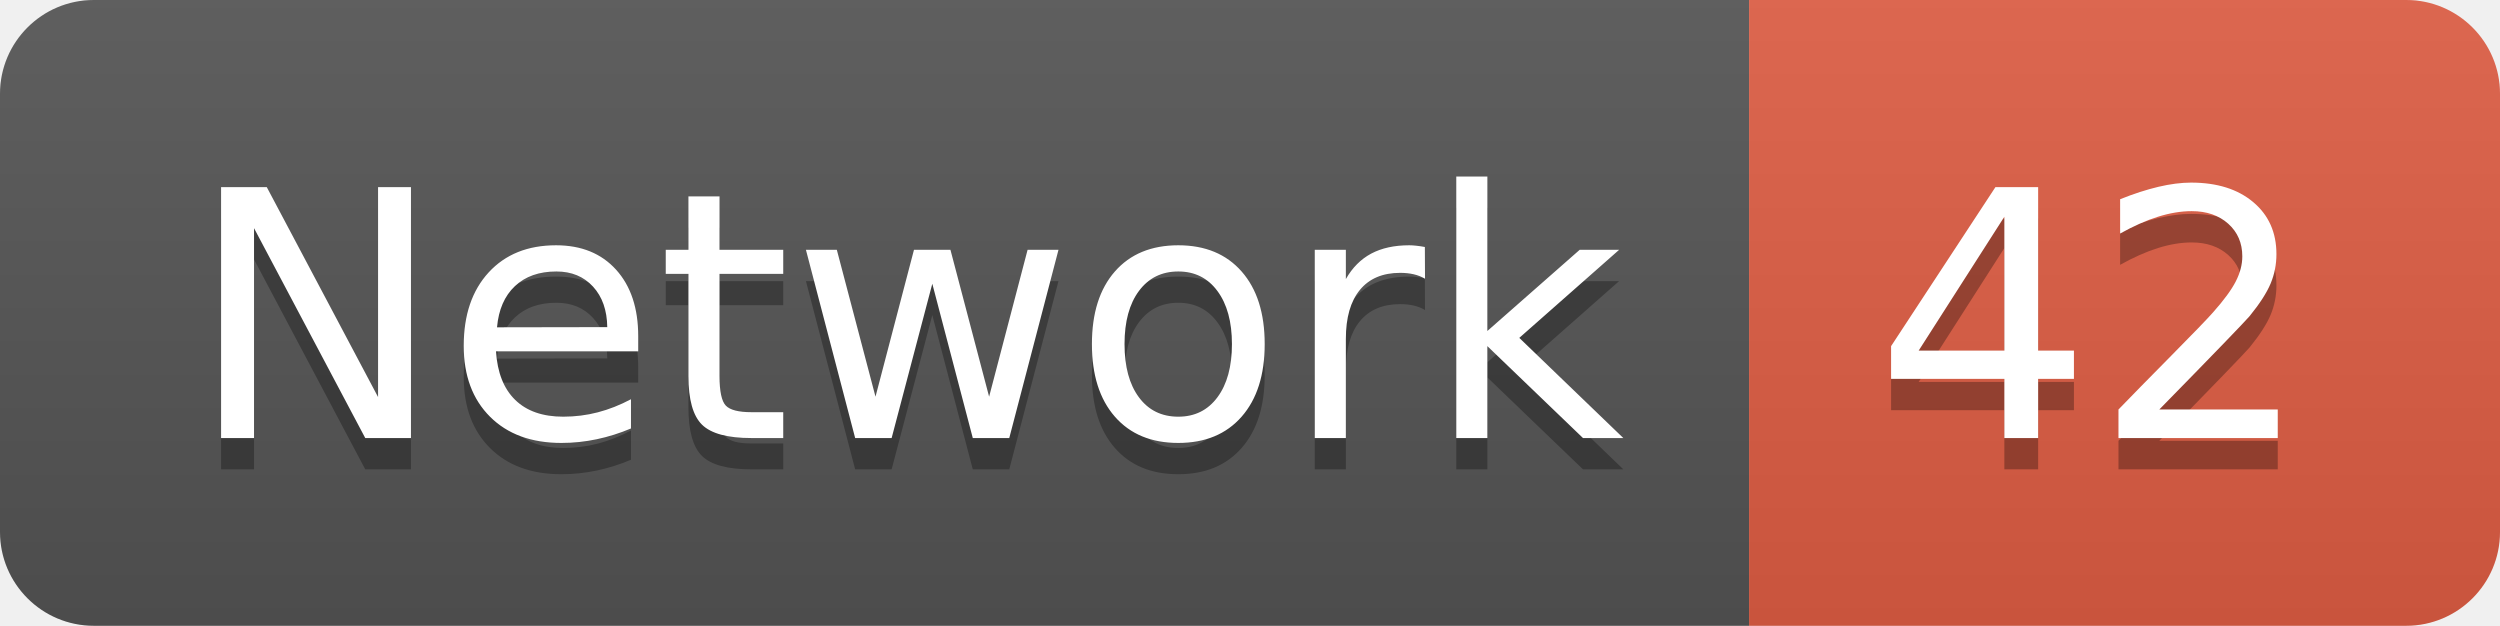
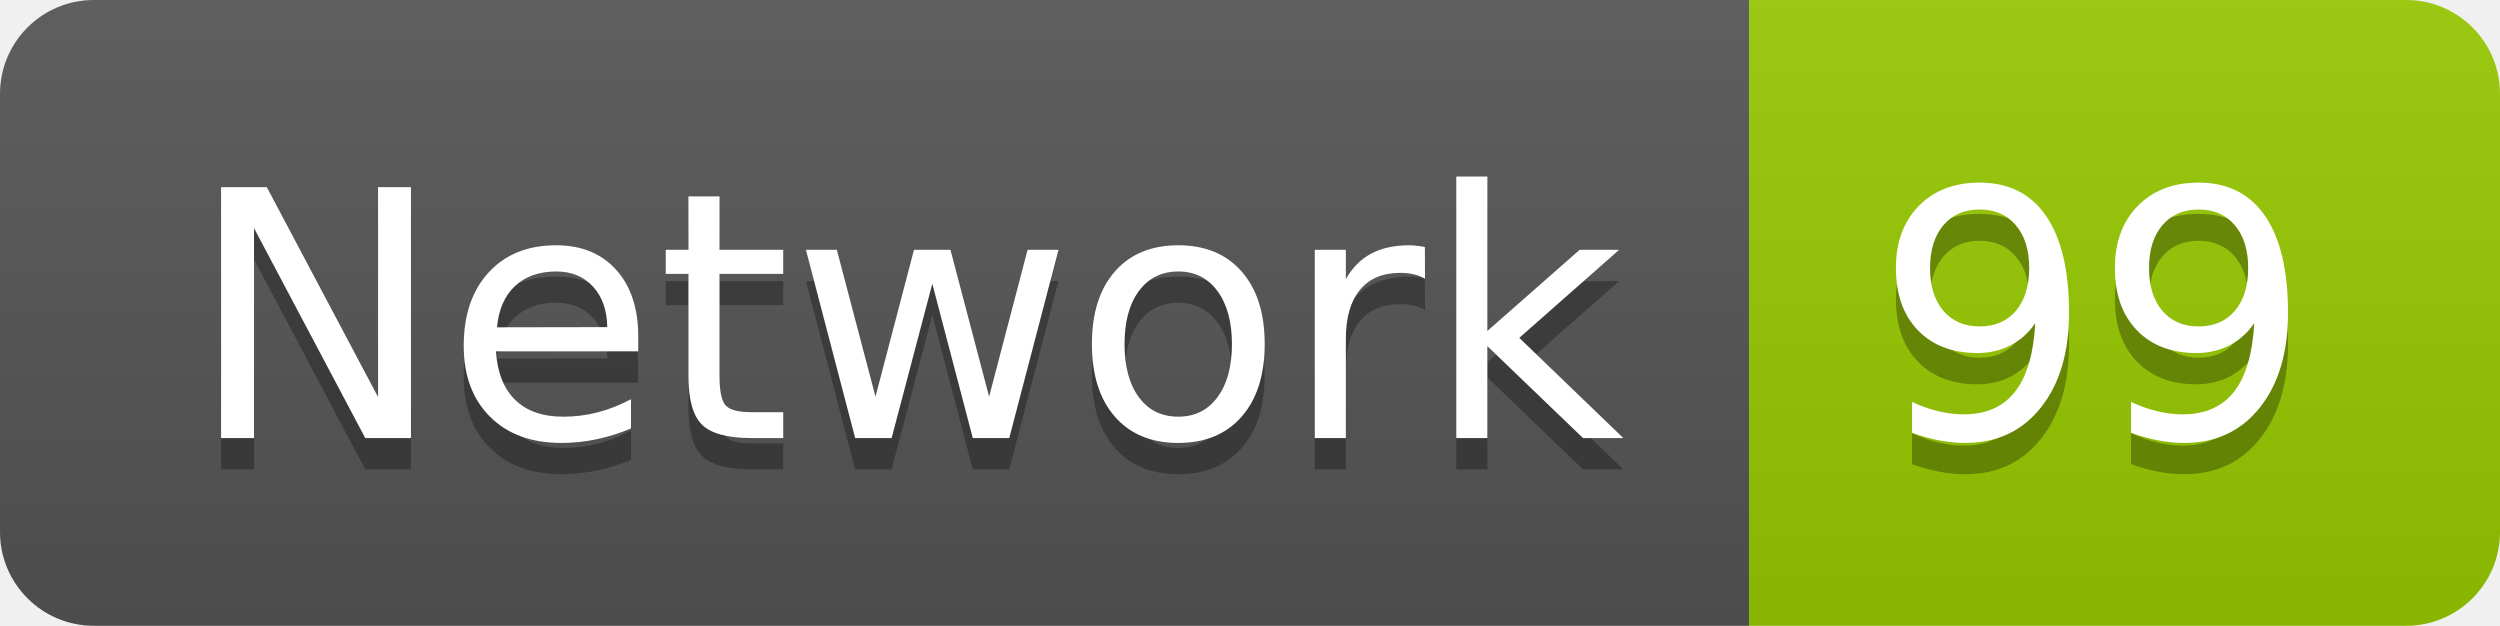
<svg xmlns="http://www.w3.org/2000/svg" width="79.9" height="20">
  <linearGradient id="smooth" x2="0" y2="100%">
    <stop offset="0" stop-color="#bbb" stop-opacity=".1" />
    <stop offset="1" stop-opacity=".1" />
  </linearGradient>
  <clipPath id="round">
    <rect width="79.9" height="20" rx="3" fill="#fff" />
  </clipPath>
  <g clip-path="url(#round)">
    <rect width="55.9" height="20" fill="#555" />
-     <rect x="55.9" width="24.0" height="20" fill="#e05d44" />
+     <rect x="55.9" width="24.0" height="20" fill="#97CA00" />
    <rect width="79.9" height="20" fill="url(#smooth)" />
  </g>
  <g fill="#fff" text-anchor="middle" font-family="DejaVu Sans,Verdana,Geneva,sans-serif" font-size="110">
    <text x="289.5" y="150" fill="#010101" fill-opacity=".3" transform="scale(0.1)" textLength="459.0" lengthAdjust="spacing">Network</text>
    <text x="289.5" y="140" transform="scale(0.1)" textLength="459.0" lengthAdjust="spacing">Network</text>
-     <text x="669.0" y="150" fill="#010101" fill-opacity=".3" transform="scale(0.1)" textLength="140.0" lengthAdjust="spacing">42</text>
-     <text x="669.0" y="140" transform="scale(0.1)" textLength="140.0" lengthAdjust="spacing">42</text>
+     <text x="669.0" y="150" fill="#010101" fill-opacity=".3" transform="scale(0.1)" textLength="140.0" lengthAdjust="spacing">99</text>
+     <text x="669.0" y="140" transform="scale(0.1)" textLength="140.0" lengthAdjust="spacing">99</text>
  </g>
</svg>
